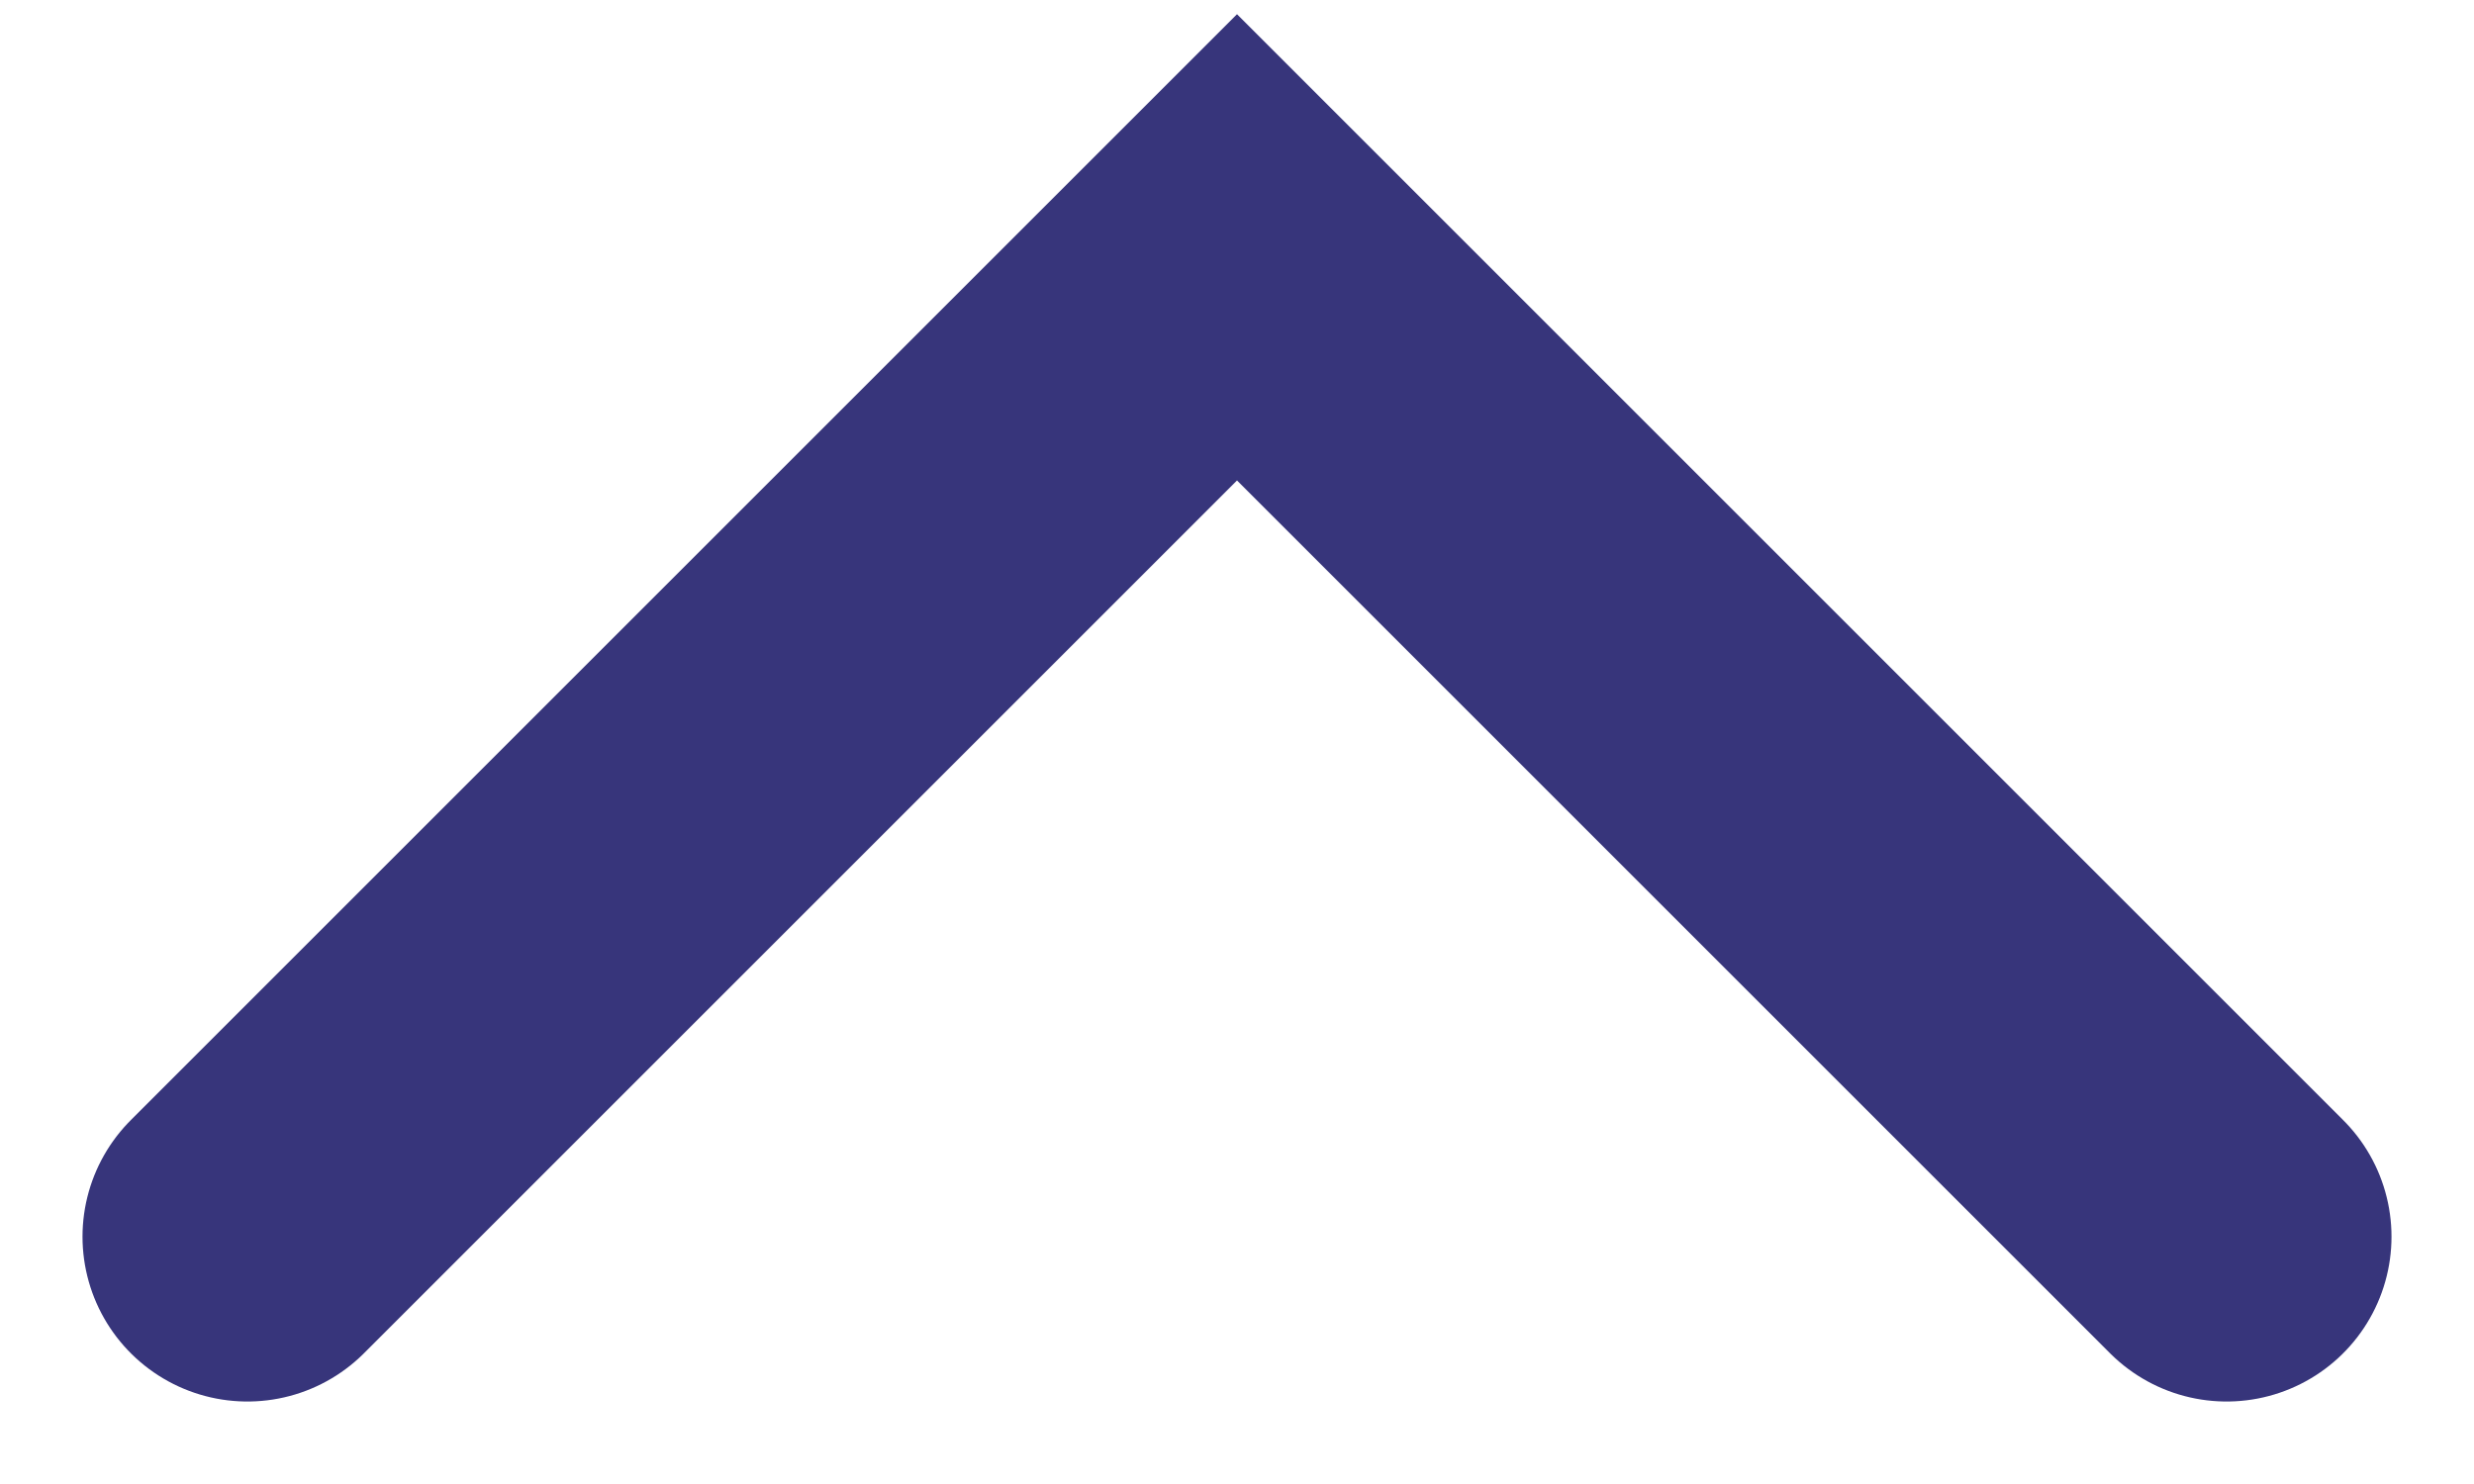
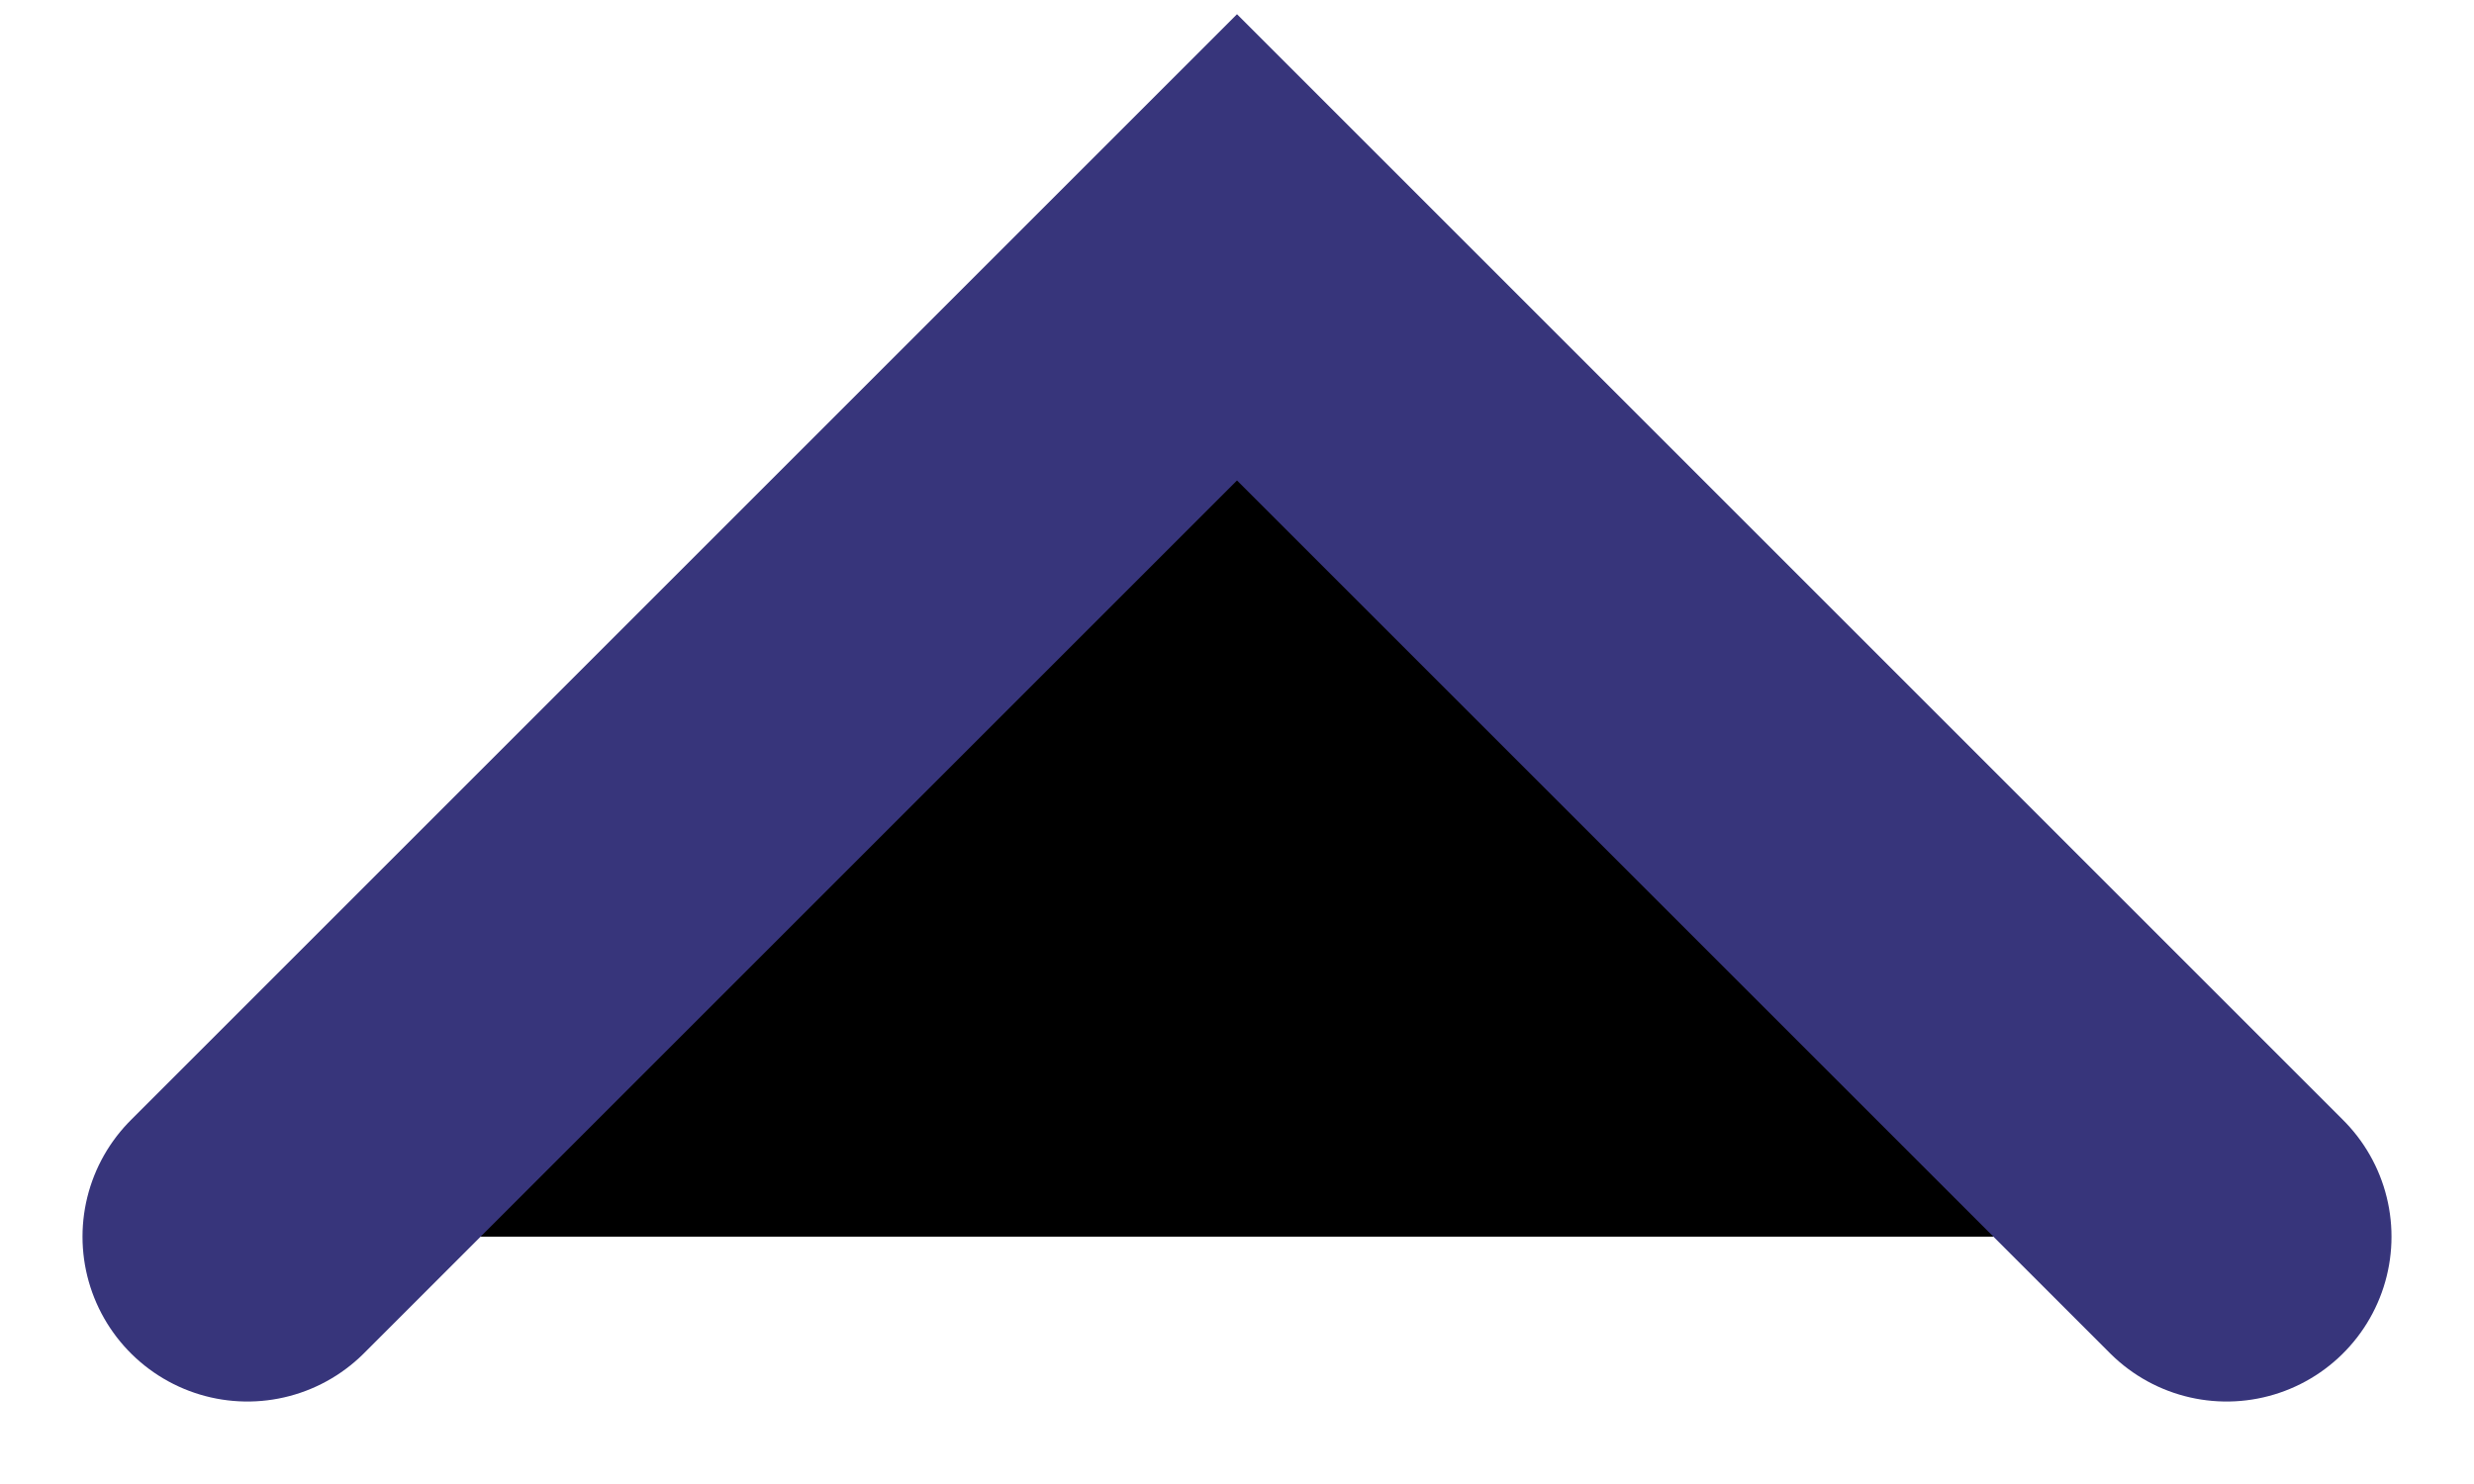
- <svg xmlns="http://www.w3.org/2000/svg" width="10" height="6" viewBox="0 0 10 6" fill="none">
+ <svg xmlns="http://www.w3.org/2000/svg" width="10" height="6" viewBox="0 0 10 6">
  <path d="M9 5L5 1L1 5" stroke="#37357B" stroke-width="1.333" stroke-linecap="round" />
</svg>
